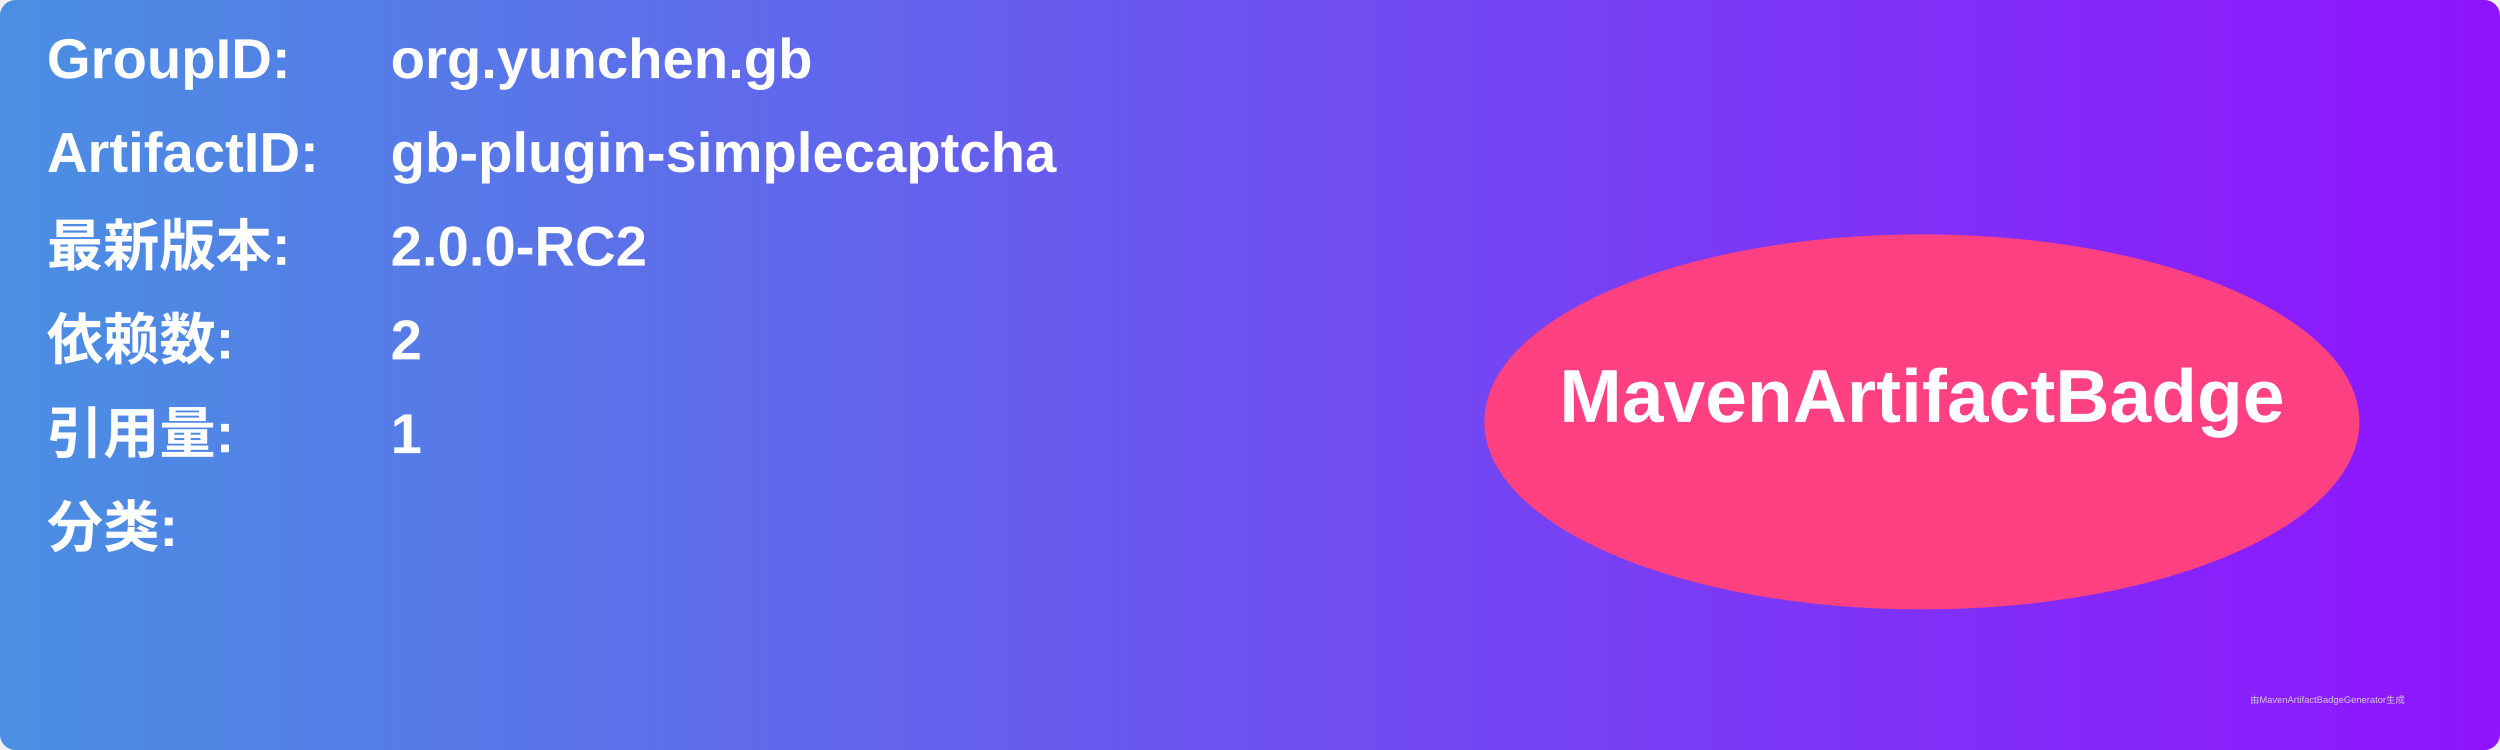
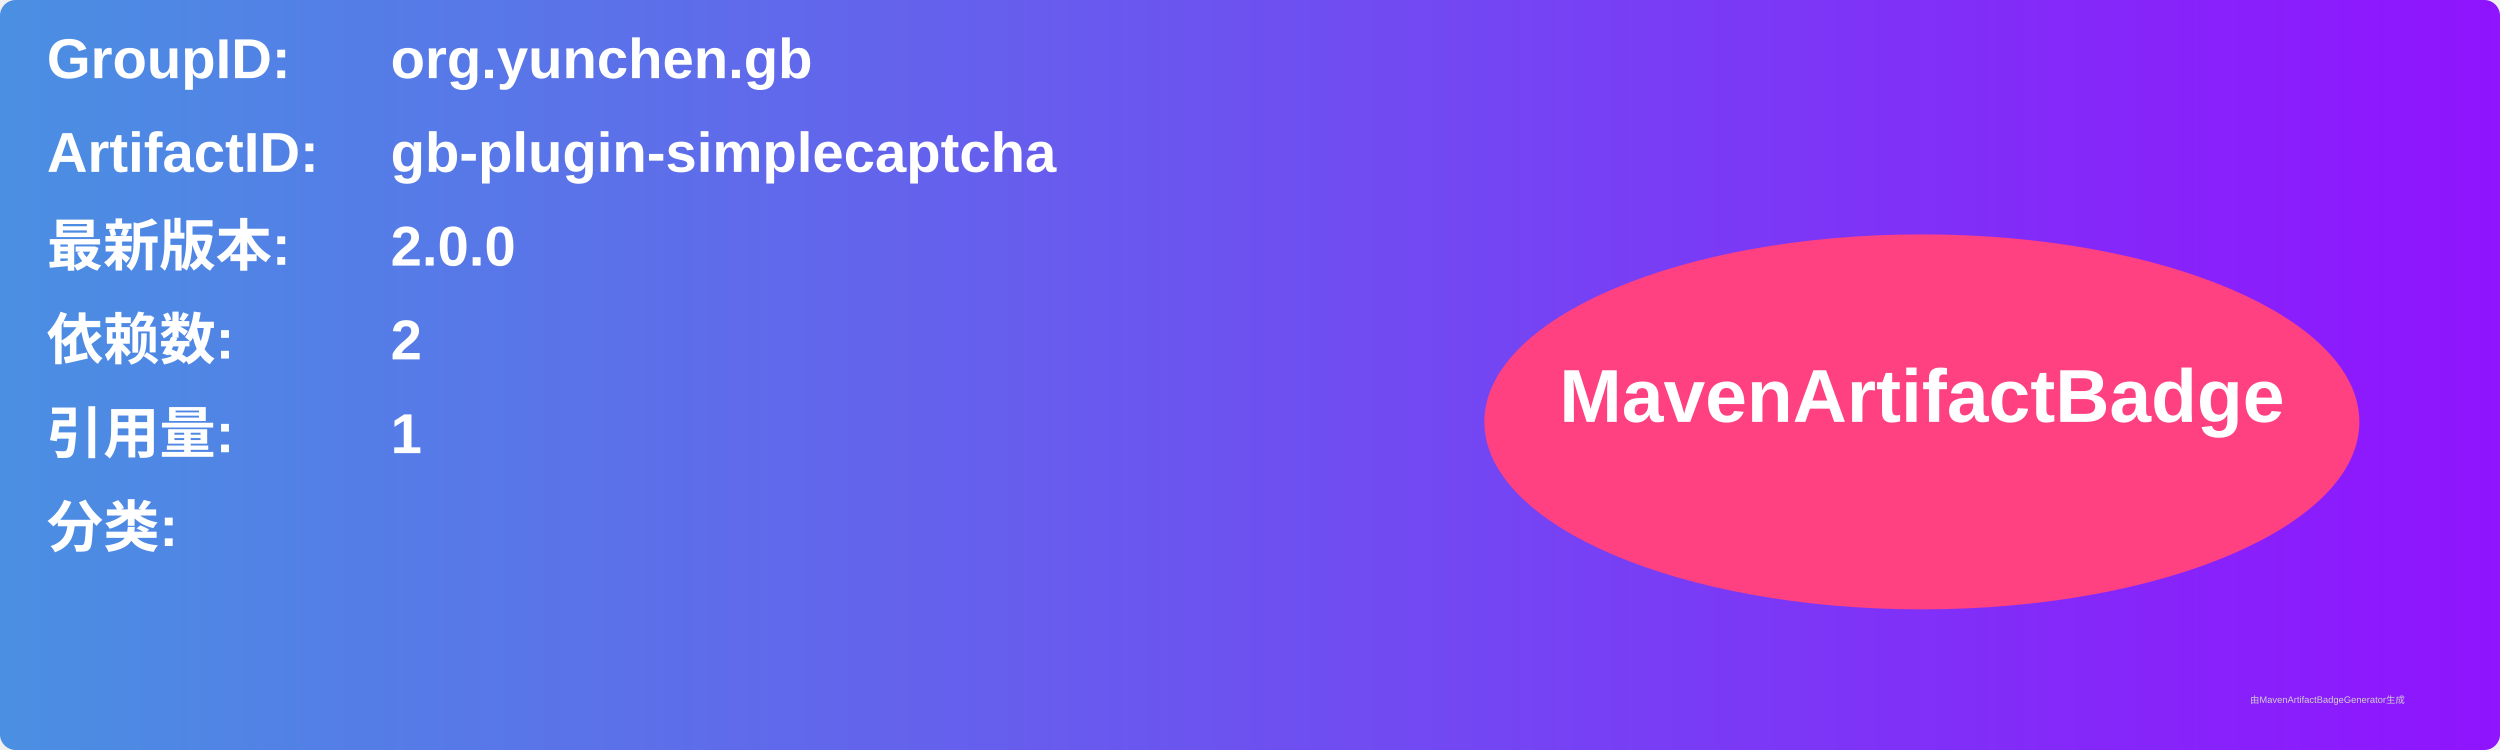
<svg xmlns="http://www.w3.org/2000/svg" width="800" height="240" viewBox="0 0 800 240">
  <linearGradient id="grad" x1="0%" y1="0%" x2="100%" y2="0%">
    <stop offset="0%" stop-color="#4a90e2" />
    <stop offset="100%" stop-color="#9013fe" />
  </linearGradient>
  <rect width="100%" height="100%" rx="5" ry="5" fill="url(#grad)" />
  <g transform="translate(15, 15)">
    <text x="0" y="10" font-family="Arial" font-size="18" fill="white" font-weight="bold" width="260">GroupID:</text>
    <text x="110" y="10" font-family="Arial" font-size="18" fill="white" font-weight="bold" width="460">org.yunchen.gb</text>
    <text x="0" y="40" font-family="Arial" font-size="18" fill="white" font-weight="bold" width="260">ArtifactID:</text>
    <text x="110" y="40" font-family="Arial" font-size="18" fill="white" font-weight="bold" width="460">gb-plugin-simplecaptcha</text>
    <text x="0" y="70" font-family="Arial" font-size="18" fill="white" font-weight="bold">最新版本:</text>
    <text x="110" y="70" font-family="Arial" font-size="18" fill="white" font-weight="bold">
-       <tspan font-weight="bold">2.0.0-RC2</tspan>
+       <tspan font-weight="bold">2.0.0</tspan>
    </text>
    <text x="0" y="100" font-family="Arial" font-size="18" fill="white" font-weight="bold">依赖数: </text>
    <text x="110" y="100" font-family="Arial" font-size="18" fill="white">
      <tspan font-weight="bold">2</tspan>
    </text>
    <text x="0" y="130" font-family="Arial" font-size="18" fill="white" font-weight="bold">引用量: </text>
    <text x="110" y="130" font-family="Arial" font-size="18" fill="white">
      <tspan font-weight="bold">1</tspan>
    </text>
    <text x="0" y="160" font-family="Arial" font-size="18" fill="white" font-weight="bold">分类:</text>
    <text x="10" y="190" font-family="Arial" font-size="10" fill="white">
      <tspan font-weight="bold" />
    </text>
    <ellipse cx="600" cy="120" rx="140" ry="60" fill="#ff4081" />
    <text x="600" y="120" text-anchor="middle" font-family="Arial" font-size="24" fill="white" font-weight="bold">MavenArtifactBadge</text>
  </g>
  <text x="720" y="225" font-family="Arial" font-size="3" fill="#d0d0d0">由MavenArtifactBadgeGenerator生成</text>
</svg>
